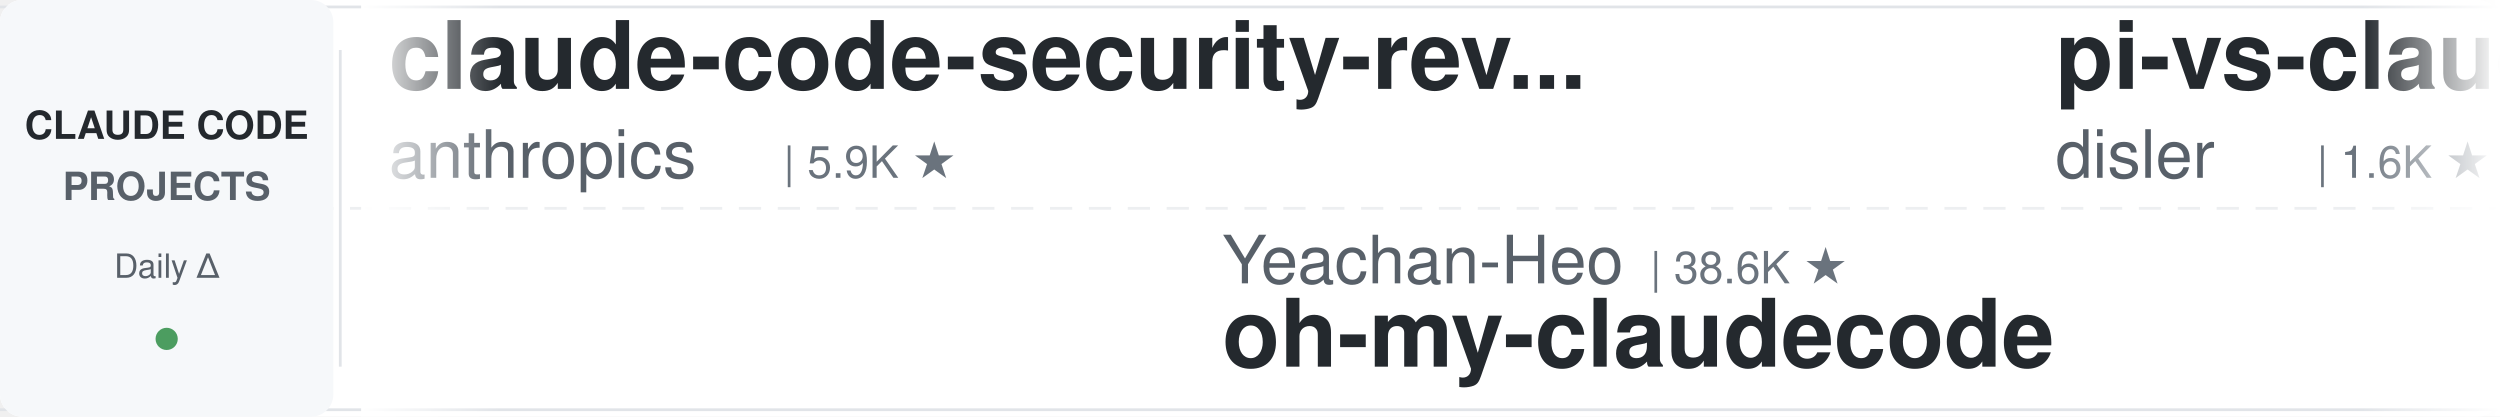
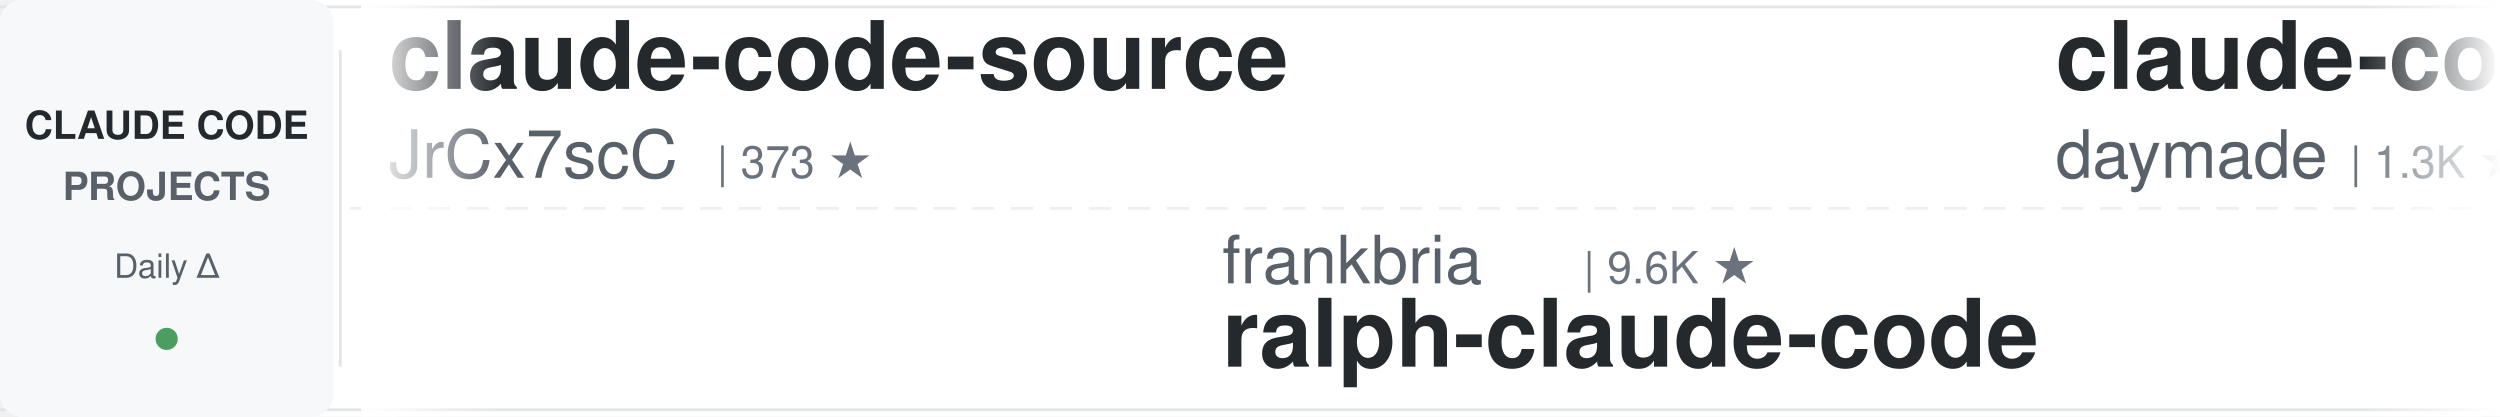
<svg xmlns="http://www.w3.org/2000/svg" width="900" height="150">
  <defs>
    <linearGradient id="leftFade" x1="0%" y1="0%" x2="100%" y2="0%">
      <stop offset="0%" style="stop-color:#ffffff;stop-opacity:1" />
      <stop offset="100%" style="stop-color:#ffffff;stop-opacity:0" />
    </linearGradient>
    <linearGradient id="rightFade" x1="0%" y1="0%" x2="100%" y2="0%">
      <stop offset="0%" style="stop-color:#ffffff;stop-opacity:0" />
      <stop offset="100%" style="stop-color:#ffffff;stop-opacity:1" />
    </linearGradient>
  </defs>
  <rect width="900" height="150" fill="#ffffff" rx="8" />
  <rect x="0" y="2" width="900" height="1" fill="#e1e4e8" />
  <rect x="0" y="147" width="900" height="1" fill="#e1e4e8" />
  <line x1="0" y1="75" x2="900" y2="75" stroke="#e1e4e8" stroke-width="1" stroke-dasharray="8 6" opacity="0.6" />
  <rect x="0" y="0" width="120" height="150" fill="#f6f8fa" rx="8" />
  <text x="60" y="50" font-family="-apple-system, BlinkMacSystemFont, 'Segoe UI', Helvetica, Arial, sans-serif" font-size="14" font-weight="600" fill="#24292e" text-anchor="middle">CLAUDE CODE</text>
  <text x="60" y="72" font-family="-apple-system, BlinkMacSystemFont, 'Segoe UI', Helvetica, Arial, sans-serif" font-size="14" font-weight="600" fill="#586069" text-anchor="middle">PROJECTS</text>
  <text x="60" y="100" font-family="-apple-system, BlinkMacSystemFont, 'Segoe UI', Helvetica, Arial, sans-serif" font-size="12" font-weight="500" fill="#586069" text-anchor="middle">Daily Δ</text>
  <circle cx="60" cy="122" r="4" fill="#22863a" opacity="0.8" />
  <rect x="122" y="18" width="1" height="114" fill="#e1e4e8" />
  <clipPath id="tickerClip">
    <rect x="130" y="0" width="770" height="150" />
  </clipPath>
  <g clip-path="url(#tickerClip)">
    <g id="tickerItems">
      <animateTransform attributeName="transform" attributeType="XML" type="translate" from="0 0" to="-3000 0" dur="54s" repeatCount="indefinite" />
      <g transform="translate(0, 0)">
-         <text x="140" y="32" font-family="-apple-system, BlinkMacSystemFont, 'Segoe UI', Helvetica, Arial, sans-serif" font-size="34" font-weight="600" fill="#24292e">claude-code-security-rev...</text>
-         <text x="140" y="64" font-family="-apple-system, BlinkMacSystemFont, 'Segoe UI', Helvetica, Arial, sans-serif" font-size="24" font-weight="400" fill="#586069">anthropics</text>
-         <text x="282" y="64" font-family="-apple-system, BlinkMacSystemFont, 'Segoe UI', Helvetica, Arial, sans-serif" font-size="16" font-weight="500" fill="#6a737d">| 5.9K ★</text>
+         <text x="140" y="32" font-family="-apple-system, BlinkMacSystemFont, 'Segoe UI', Helvetica, Arial, sans-serif" font-size="34" font-weight="600" fill="#24292e">claude-code-source</text>
+         <text x="140" y="64" font-family="-apple-system, BlinkMacSystemFont, 'Segoe UI', Helvetica, Arial, sans-serif" font-size="24" font-weight="400" fill="#586069">JrCx7scC</text>
+         <text x="258" y="64" font-family="-apple-system, BlinkMacSystemFont, 'Segoe UI', Helvetica, Arial, sans-serif" font-size="16" font-weight="500" fill="#6a737d">| 373 ★</text>
      </g>
      <g transform="translate(300, 0)">
-         <text x="140" y="102" font-family="-apple-system, BlinkMacSystemFont, 'Segoe UI', Helvetica, Arial, sans-serif" font-size="24" font-weight="400" fill="#586069">Yeachan-Heo</text>
-         <text x="294" y="102" font-family="-apple-system, BlinkMacSystemFont, 'Segoe UI', Helvetica, Arial, sans-serif" font-size="16" font-weight="500" fill="#6a737d">| 38.6K ★</text>
-         <text x="140" y="132" font-family="-apple-system, BlinkMacSystemFont, 'Segoe UI', Helvetica, Arial, sans-serif" font-size="34" font-weight="600" fill="#24292e">oh-my-claudecode</text>
+         <text x="140" y="102" font-family="-apple-system, BlinkMacSystemFont, 'Segoe UI', Helvetica, Arial, sans-serif" font-size="24" font-weight="400" fill="#586069">frankbria</text>
+         <text x="270" y="102" font-family="-apple-system, BlinkMacSystemFont, 'Segoe UI', Helvetica, Arial, sans-serif" font-size="16" font-weight="500" fill="#6a737d">| 9.6K ★</text>
+         <text x="140" y="132" font-family="-apple-system, BlinkMacSystemFont, 'Segoe UI', Helvetica, Arial, sans-serif" font-size="34" font-weight="600" fill="#24292e">ralph-claude-code</text>
      </g>
      <g transform="translate(600, 0)">
-         <text x="140" y="32" font-family="-apple-system, BlinkMacSystemFont, 'Segoe UI', Helvetica, Arial, sans-serif" font-size="34" font-weight="600" fill="#24292e">pi-vs-claude-code</text>
-         <text x="140" y="64" font-family="-apple-system, BlinkMacSystemFont, 'Segoe UI', Helvetica, Arial, sans-serif" font-size="24" font-weight="400" fill="#586069">disler</text>
-         <text x="234" y="64" font-family="-apple-system, BlinkMacSystemFont, 'Segoe UI', Helvetica, Arial, sans-serif" font-size="16" font-weight="500" fill="#6a737d">| 1.6K ★</text>
+         <text x="140" y="32" font-family="-apple-system, BlinkMacSystemFont, 'Segoe UI', Helvetica, Arial, sans-serif" font-size="34" font-weight="600" fill="#24292e">claude-code-skills</text>
+         <text x="140" y="64" font-family="-apple-system, BlinkMacSystemFont, 'Segoe UI', Helvetica, Arial, sans-serif" font-size="24" font-weight="400" fill="#586069">daymade</text>
+         <text x="246" y="64" font-family="-apple-system, BlinkMacSystemFont, 'Segoe UI', Helvetica, Arial, sans-serif" font-size="16" font-weight="500" fill="#6a737d">| 1.3K ★</text>
      </g>
      <g transform="translate(900, 0)">
-         <text x="140" y="102" font-family="-apple-system, BlinkMacSystemFont, 'Segoe UI', Helvetica, Arial, sans-serif" font-size="24" font-weight="400" fill="#586069">rohitg00</text>
-         <text x="258" y="102" font-family="-apple-system, BlinkMacSystemFont, 'Segoe UI', Helvetica, Arial, sans-serif" font-size="16" font-weight="500" fill="#6a737d">| 2.5K ★</text>
-         <text x="140" y="132" font-family="-apple-system, BlinkMacSystemFont, 'Segoe UI', Helvetica, Arial, sans-serif" font-size="34" font-weight="600" fill="#24292e">awesome-claude-code-tool...</text>
+         <text x="140" y="102" font-family="-apple-system, BlinkMacSystemFont, 'Segoe UI', Helvetica, Arial, sans-serif" font-size="24" font-weight="400" fill="#586069">jeremylongshore</text>
+         <text x="342" y="102" font-family="-apple-system, BlinkMacSystemFont, 'Segoe UI', Helvetica, Arial, sans-serif" font-size="16" font-weight="500" fill="#6a737d">| 2.6K ★</text>
+         <text x="140" y="132" font-family="-apple-system, BlinkMacSystemFont, 'Segoe UI', Helvetica, Arial, sans-serif" font-size="34" font-weight="600" fill="#24292e">claude-code-plugins-plus...</text>
      </g>
      <g transform="translate(1200, 0)">
-         <text x="140" y="32" font-family="-apple-system, BlinkMacSystemFont, 'Segoe UI', Helvetica, Arial, sans-serif" font-size="34" font-weight="600" fill="#24292e">arcads-claude-code</text>
-         <text x="140" y="64" font-family="-apple-system, BlinkMacSystemFont, 'Segoe UI', Helvetica, Arial, sans-serif" font-size="24" font-weight="400" fill="#586069">krusemediallc</text>
-         <text x="318" y="64" font-family="-apple-system, BlinkMacSystemFont, 'Segoe UI', Helvetica, Arial, sans-serif" font-size="16" font-weight="500" fill="#6a737d">| 1.2K ★</text>
+         <text x="140" y="32" font-family="-apple-system, BlinkMacSystemFont, 'Segoe UI', Helvetica, Arial, sans-serif" font-size="34" font-weight="600" fill="#24292e">claude-code-source-build</text>
+         <text x="140" y="64" font-family="-apple-system, BlinkMacSystemFont, 'Segoe UI', Helvetica, Arial, sans-serif" font-size="24" font-weight="400" fill="#586069">andrew-kramer-inno</text>
+         <text x="378" y="64" font-family="-apple-system, BlinkMacSystemFont, 'Segoe UI', Helvetica, Arial, sans-serif" font-size="16" font-weight="500" fill="#6a737d">| 593 ★</text>
      </g>
      <g transform="translate(1500, 0)">
-         <text x="140" y="102" font-family="-apple-system, BlinkMacSystemFont, 'Segoe UI', Helvetica, Arial, sans-serif" font-size="24" font-weight="400" fill="#586069">Pimzino</text>
-         <text x="246" y="102" font-family="-apple-system, BlinkMacSystemFont, 'Segoe UI', Helvetica, Arial, sans-serif" font-size="16" font-weight="500" fill="#6a737d">| 3.8K ★</text>
-         <text x="140" y="132" font-family="-apple-system, BlinkMacSystemFont, 'Segoe UI', Helvetica, Arial, sans-serif" font-size="34" font-weight="600" fill="#24292e">claude-code-spec-workflo...</text>
+         <text x="140" y="102" font-family="-apple-system, BlinkMacSystemFont, 'Segoe UI', Helvetica, Arial, sans-serif" font-size="24" font-weight="400" fill="#586069">digitalsamba</text>
+         <text x="306" y="102" font-family="-apple-system, BlinkMacSystemFont, 'Segoe UI', Helvetica, Arial, sans-serif" font-size="16" font-weight="500" fill="#6a737d">| 1.9K ★</text>
+         <text x="140" y="132" font-family="-apple-system, BlinkMacSystemFont, 'Segoe UI', Helvetica, Arial, sans-serif" font-size="34" font-weight="600" fill="#24292e">claude-code-video-toolki...</text>
      </g>
      <g transform="translate(1800, 0)">
-         <text x="140" y="32" font-family="-apple-system, BlinkMacSystemFont, 'Segoe UI', Helvetica, Arial, sans-serif" font-size="34" font-weight="600" fill="#24292e">claude-code-engineering</text>
-         <text x="140" y="64" font-family="-apple-system, BlinkMacSystemFont, 'Segoe UI', Helvetica, Arial, sans-serif" font-size="24" font-weight="400" fill="#586069">huangjia2019</text>
-         <text x="306" y="64" font-family="-apple-system, BlinkMacSystemFont, 'Segoe UI', Helvetica, Arial, sans-serif" font-size="16" font-weight="500" fill="#6a737d">| 1.1K ★</text>
+         <text x="140" y="32" font-family="-apple-system, BlinkMacSystemFont, 'Segoe UI', Helvetica, Arial, sans-serif" font-size="34" font-weight="600" fill="#24292e">claude-code-templates</text>
+         <text x="140" y="64" font-family="-apple-system, BlinkMacSystemFont, 'Segoe UI', Helvetica, Arial, sans-serif" font-size="24" font-weight="400" fill="#586069">davila7</text>
+         <text x="246" y="64" font-family="-apple-system, BlinkMacSystemFont, 'Segoe UI', Helvetica, Arial, sans-serif" font-size="16" font-weight="500" fill="#6a737d">| 30.3K ★</text>
      </g>
      <g transform="translate(2100, 0)">
-         <text x="140" y="102" font-family="-apple-system, BlinkMacSystemFont, 'Segoe UI', Helvetica, Arial, sans-serif" font-size="24" font-weight="400" fill="#586069">alejandrobalderas</text>
-         <text x="366" y="102" font-family="-apple-system, BlinkMacSystemFont, 'Segoe UI', Helvetica, Arial, sans-serif" font-size="16" font-weight="500" fill="#6a737d">| 2.8K ★</text>
-         <text x="140" y="132" font-family="-apple-system, BlinkMacSystemFont, 'Segoe UI', Helvetica, Arial, sans-serif" font-size="34" font-weight="600" fill="#24292e">claude-code-from-source</text>
+         <text x="140" y="102" font-family="-apple-system, BlinkMacSystemFont, 'Segoe UI', Helvetica, Arial, sans-serif" font-size="24" font-weight="400" fill="#586069">nicedreamzapp</text>
+         <text x="318" y="102" font-family="-apple-system, BlinkMacSystemFont, 'Segoe UI', Helvetica, Arial, sans-serif" font-size="16" font-weight="500" fill="#6a737d">| 3.2K ★</text>
+         <text x="140" y="132" font-family="-apple-system, BlinkMacSystemFont, 'Segoe UI', Helvetica, Arial, sans-serif" font-size="34" font-weight="600" fill="#24292e">claude-code-local</text>
      </g>
      <g transform="translate(2400, 0)">
-         <text x="140" y="32" font-family="-apple-system, BlinkMacSystemFont, 'Segoe UI', Helvetica, Arial, sans-serif" font-size="34" font-weight="600" fill="#24292e">claude-code-plugins-plus...</text>
-         <text x="140" y="64" font-family="-apple-system, BlinkMacSystemFont, 'Segoe UI', Helvetica, Arial, sans-serif" font-size="24" font-weight="400" fill="#586069">jeremylongshore</text>
-         <text x="342" y="64" font-family="-apple-system, BlinkMacSystemFont, 'Segoe UI', Helvetica, Arial, sans-serif" font-size="16" font-weight="500" fill="#6a737d">| 2.6K ★</text>
+         <text x="140" y="32" font-family="-apple-system, BlinkMacSystemFont, 'Segoe UI', Helvetica, Arial, sans-serif" font-size="34" font-weight="600" fill="#24292e">claude-code-guide</text>
+         <text x="140" y="64" font-family="-apple-system, BlinkMacSystemFont, 'Segoe UI', Helvetica, Arial, sans-serif" font-size="24" font-weight="400" fill="#586069">Cranot</text>
+         <text x="234" y="64" font-family="-apple-system, BlinkMacSystemFont, 'Segoe UI', Helvetica, Arial, sans-serif" font-size="16" font-weight="500" fill="#6a737d">| 2.9K ★</text>
      </g>
      <g transform="translate(2700, 0)">
-         <text x="140" y="102" font-family="-apple-system, BlinkMacSystemFont, 'Segoe UI', Helvetica, Arial, sans-serif" font-size="24" font-weight="400" fill="#586069">multica-ai</text>
-         <text x="282" y="102" font-family="-apple-system, BlinkMacSystemFont, 'Segoe UI', Helvetica, Arial, sans-serif" font-size="16" font-weight="500" fill="#6a737d">| 203.1K ★</text>
-         <text x="140" y="132" font-family="-apple-system, BlinkMacSystemFont, 'Segoe UI', Helvetica, Arial, sans-serif" font-size="34" font-weight="600" fill="#24292e">andrej-karpathy-skills</text>
+         <text x="140" y="102" font-family="-apple-system, BlinkMacSystemFont, 'Segoe UI', Helvetica, Arial, sans-serif" font-size="24" font-weight="400" fill="#586069">jqueryscript</text>
+         <text x="306" y="102" font-family="-apple-system, BlinkMacSystemFont, 'Segoe UI', Helvetica, Arial, sans-serif" font-size="16" font-weight="500" fill="#6a737d">| 501 ★</text>
+         <text x="140" y="132" font-family="-apple-system, BlinkMacSystemFont, 'Segoe UI', Helvetica, Arial, sans-serif" font-size="34" font-weight="600" fill="#24292e">awesome-claude-code</text>
      </g>
      <g transform="translate(3000, 0)">
-         <text x="140" y="32" font-family="-apple-system, BlinkMacSystemFont, 'Segoe UI', Helvetica, Arial, sans-serif" font-size="34" font-weight="600" fill="#24292e">claude-code-security-rev...</text>
-         <text x="140" y="64" font-family="-apple-system, BlinkMacSystemFont, 'Segoe UI', Helvetica, Arial, sans-serif" font-size="24" font-weight="400" fill="#586069">anthropics</text>
-         <text x="282" y="64" font-family="-apple-system, BlinkMacSystemFont, 'Segoe UI', Helvetica, Arial, sans-serif" font-size="16" font-weight="500" fill="#6a737d">| 5.9K ★</text>
+         <text x="140" y="32" font-family="-apple-system, BlinkMacSystemFont, 'Segoe UI', Helvetica, Arial, sans-serif" font-size="34" font-weight="600" fill="#24292e">claude-code-source</text>
+         <text x="140" y="64" font-family="-apple-system, BlinkMacSystemFont, 'Segoe UI', Helvetica, Arial, sans-serif" font-size="24" font-weight="400" fill="#586069">JrCx7scC</text>
+         <text x="258" y="64" font-family="-apple-system, BlinkMacSystemFont, 'Segoe UI', Helvetica, Arial, sans-serif" font-size="16" font-weight="500" fill="#6a737d">| 373 ★</text>
      </g>
      <g transform="translate(3300, 0)">
-         <text x="140" y="102" font-family="-apple-system, BlinkMacSystemFont, 'Segoe UI', Helvetica, Arial, sans-serif" font-size="24" font-weight="400" fill="#586069">Yeachan-Heo</text>
-         <text x="294" y="102" font-family="-apple-system, BlinkMacSystemFont, 'Segoe UI', Helvetica, Arial, sans-serif" font-size="16" font-weight="500" fill="#6a737d">| 38.6K ★</text>
-         <text x="140" y="132" font-family="-apple-system, BlinkMacSystemFont, 'Segoe UI', Helvetica, Arial, sans-serif" font-size="34" font-weight="600" fill="#24292e">oh-my-claudecode</text>
+         <text x="140" y="102" font-family="-apple-system, BlinkMacSystemFont, 'Segoe UI', Helvetica, Arial, sans-serif" font-size="24" font-weight="400" fill="#586069">frankbria</text>
+         <text x="270" y="102" font-family="-apple-system, BlinkMacSystemFont, 'Segoe UI', Helvetica, Arial, sans-serif" font-size="16" font-weight="500" fill="#6a737d">| 9.6K ★</text>
+         <text x="140" y="132" font-family="-apple-system, BlinkMacSystemFont, 'Segoe UI', Helvetica, Arial, sans-serif" font-size="34" font-weight="600" fill="#24292e">ralph-claude-code</text>
      </g>
      <g transform="translate(3600, 0)">
-         <text x="140" y="32" font-family="-apple-system, BlinkMacSystemFont, 'Segoe UI', Helvetica, Arial, sans-serif" font-size="34" font-weight="600" fill="#24292e">pi-vs-claude-code</text>
-         <text x="140" y="64" font-family="-apple-system, BlinkMacSystemFont, 'Segoe UI', Helvetica, Arial, sans-serif" font-size="24" font-weight="400" fill="#586069">disler</text>
-         <text x="234" y="64" font-family="-apple-system, BlinkMacSystemFont, 'Segoe UI', Helvetica, Arial, sans-serif" font-size="16" font-weight="500" fill="#6a737d">| 1.6K ★</text>
+         <text x="140" y="32" font-family="-apple-system, BlinkMacSystemFont, 'Segoe UI', Helvetica, Arial, sans-serif" font-size="34" font-weight="600" fill="#24292e">claude-code-skills</text>
+         <text x="140" y="64" font-family="-apple-system, BlinkMacSystemFont, 'Segoe UI', Helvetica, Arial, sans-serif" font-size="24" font-weight="400" fill="#586069">daymade</text>
+         <text x="246" y="64" font-family="-apple-system, BlinkMacSystemFont, 'Segoe UI', Helvetica, Arial, sans-serif" font-size="16" font-weight="500" fill="#6a737d">| 1.3K ★</text>
      </g>
      <g transform="translate(3900, 0)">
-         <text x="140" y="102" font-family="-apple-system, BlinkMacSystemFont, 'Segoe UI', Helvetica, Arial, sans-serif" font-size="24" font-weight="400" fill="#586069">rohitg00</text>
-         <text x="258" y="102" font-family="-apple-system, BlinkMacSystemFont, 'Segoe UI', Helvetica, Arial, sans-serif" font-size="16" font-weight="500" fill="#6a737d">| 2.5K ★</text>
-         <text x="140" y="132" font-family="-apple-system, BlinkMacSystemFont, 'Segoe UI', Helvetica, Arial, sans-serif" font-size="34" font-weight="600" fill="#24292e">awesome-claude-code-tool...</text>
+         <text x="140" y="102" font-family="-apple-system, BlinkMacSystemFont, 'Segoe UI', Helvetica, Arial, sans-serif" font-size="24" font-weight="400" fill="#586069">jeremylongshore</text>
+         <text x="342" y="102" font-family="-apple-system, BlinkMacSystemFont, 'Segoe UI', Helvetica, Arial, sans-serif" font-size="16" font-weight="500" fill="#6a737d">| 2.6K ★</text>
+         <text x="140" y="132" font-family="-apple-system, BlinkMacSystemFont, 'Segoe UI', Helvetica, Arial, sans-serif" font-size="34" font-weight="600" fill="#24292e">claude-code-plugins-plus...</text>
      </g>
    </g>
  </g>
  <rect x="130" y="0" width="50" height="150" fill="url(#leftFade)" />
  <rect x="850" y="0" width="50" height="150" fill="url(#rightFade)" />
</svg>
